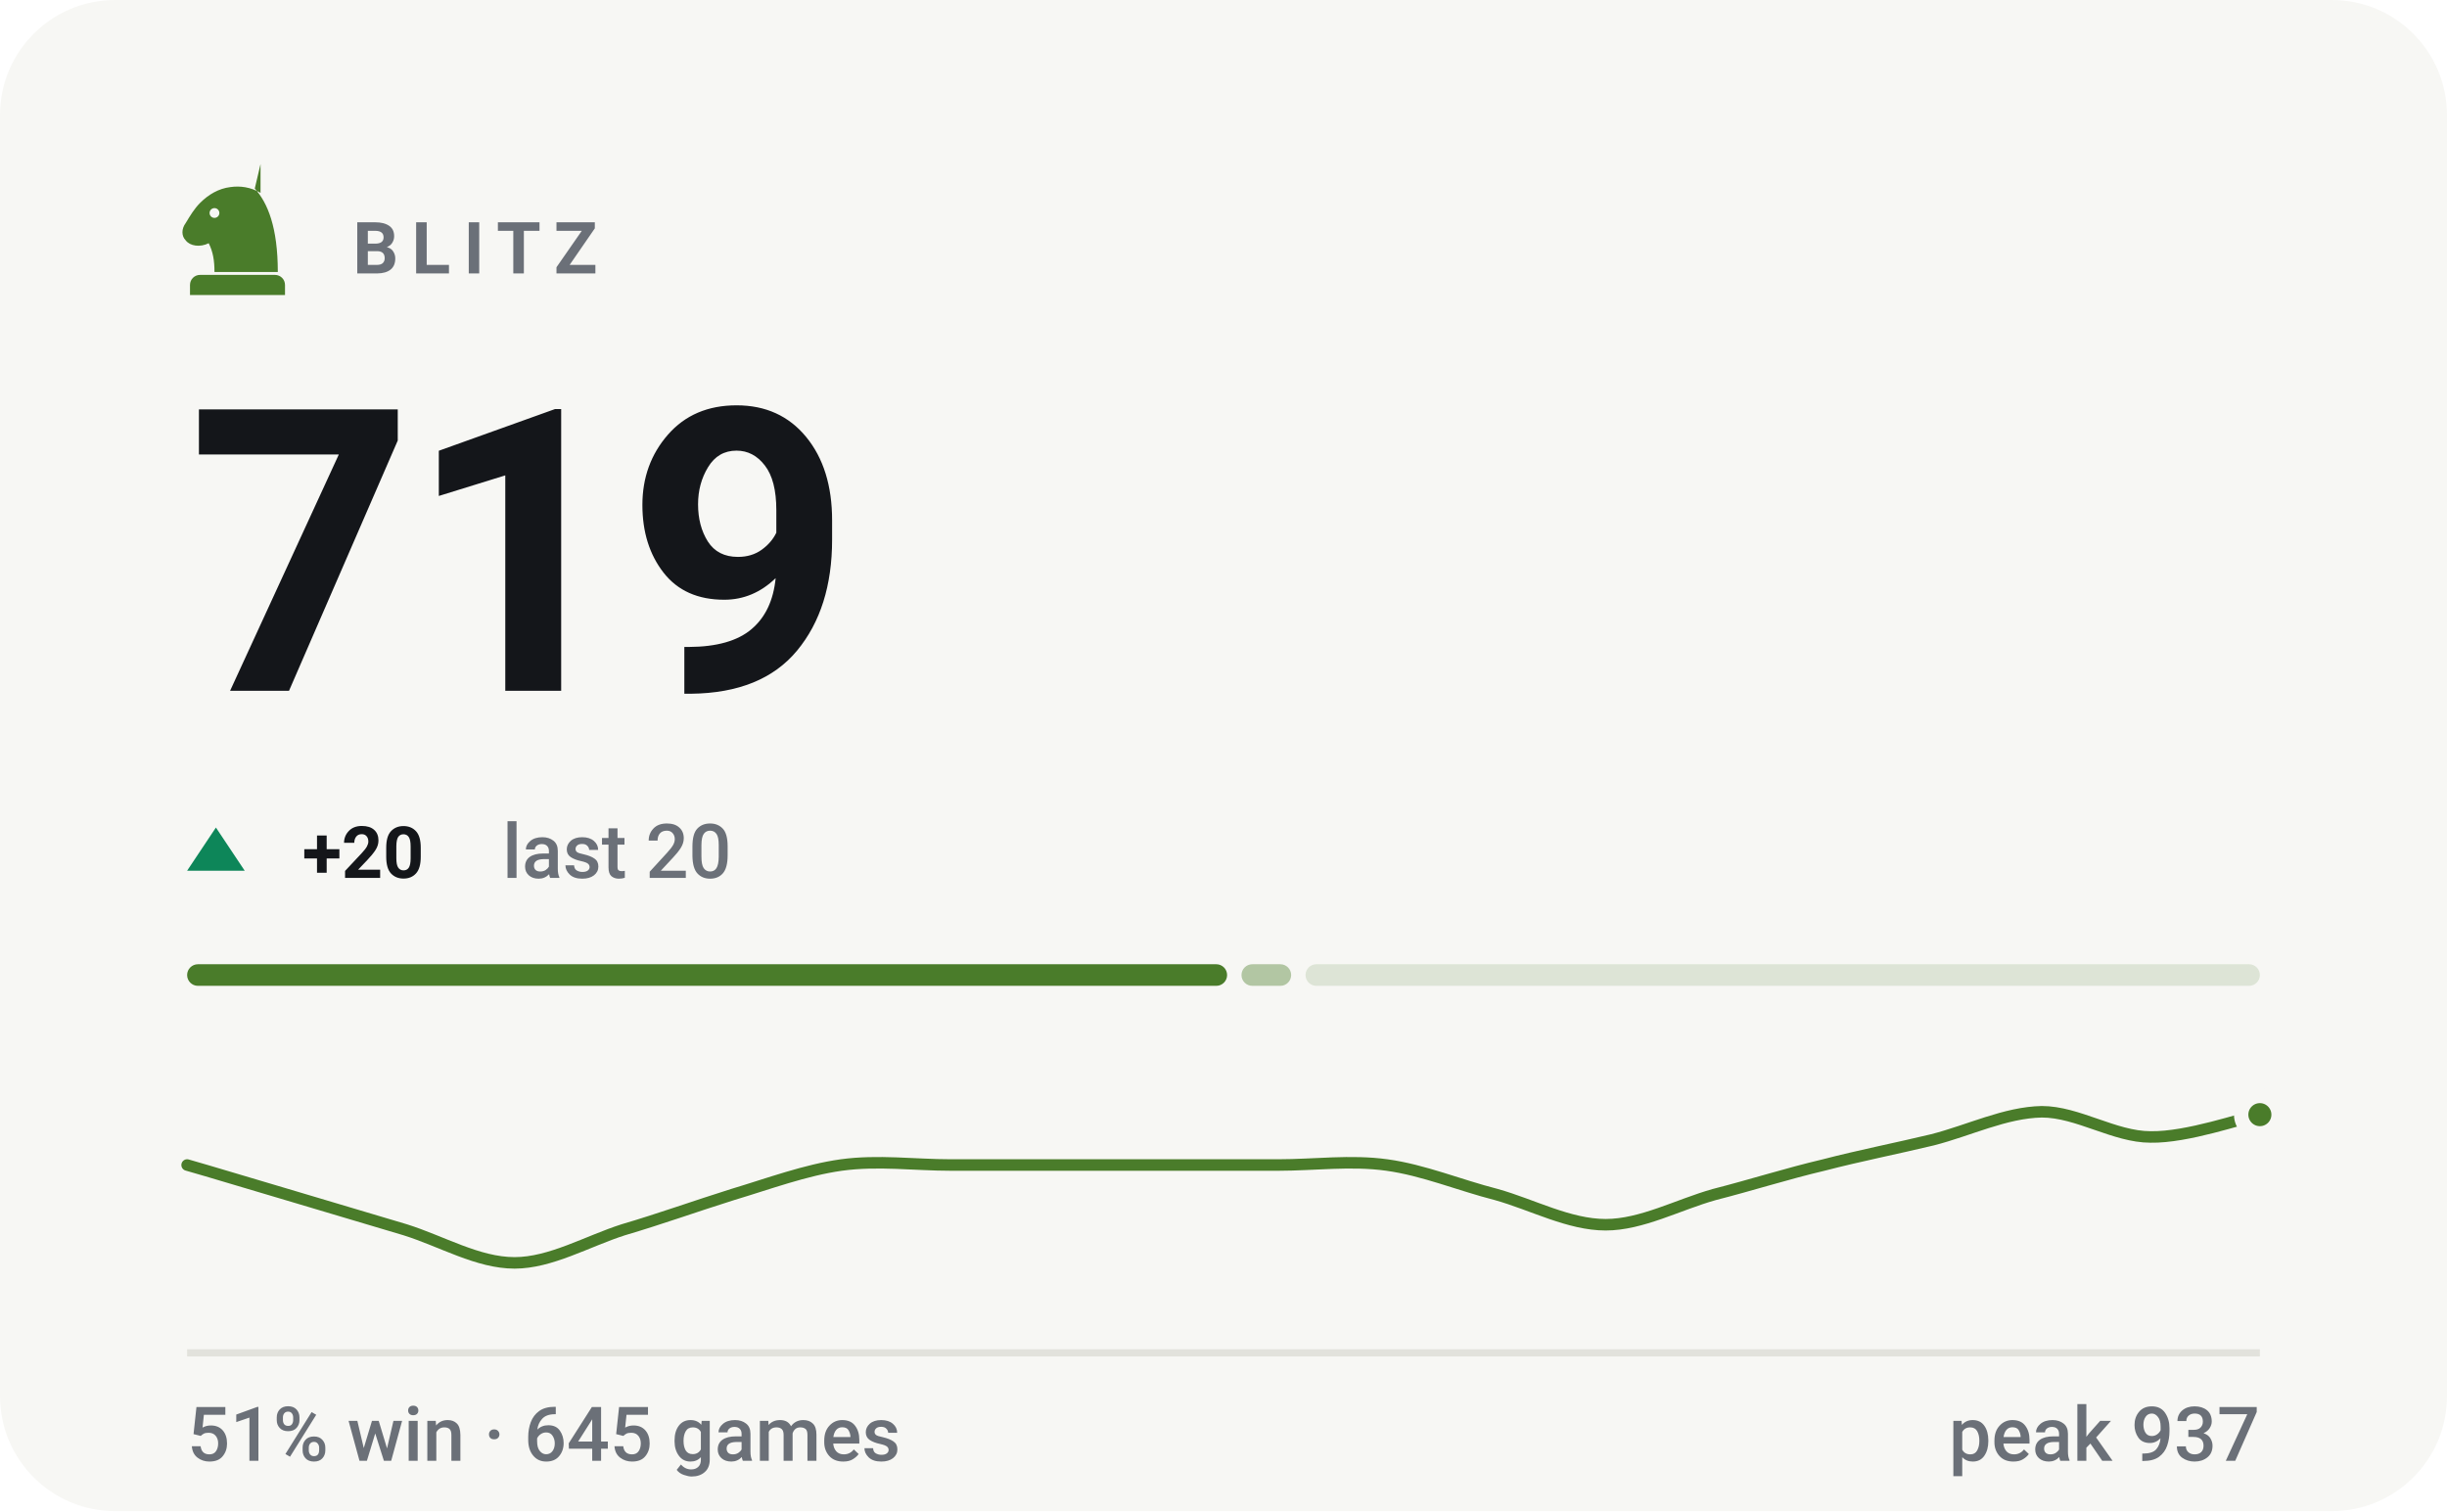
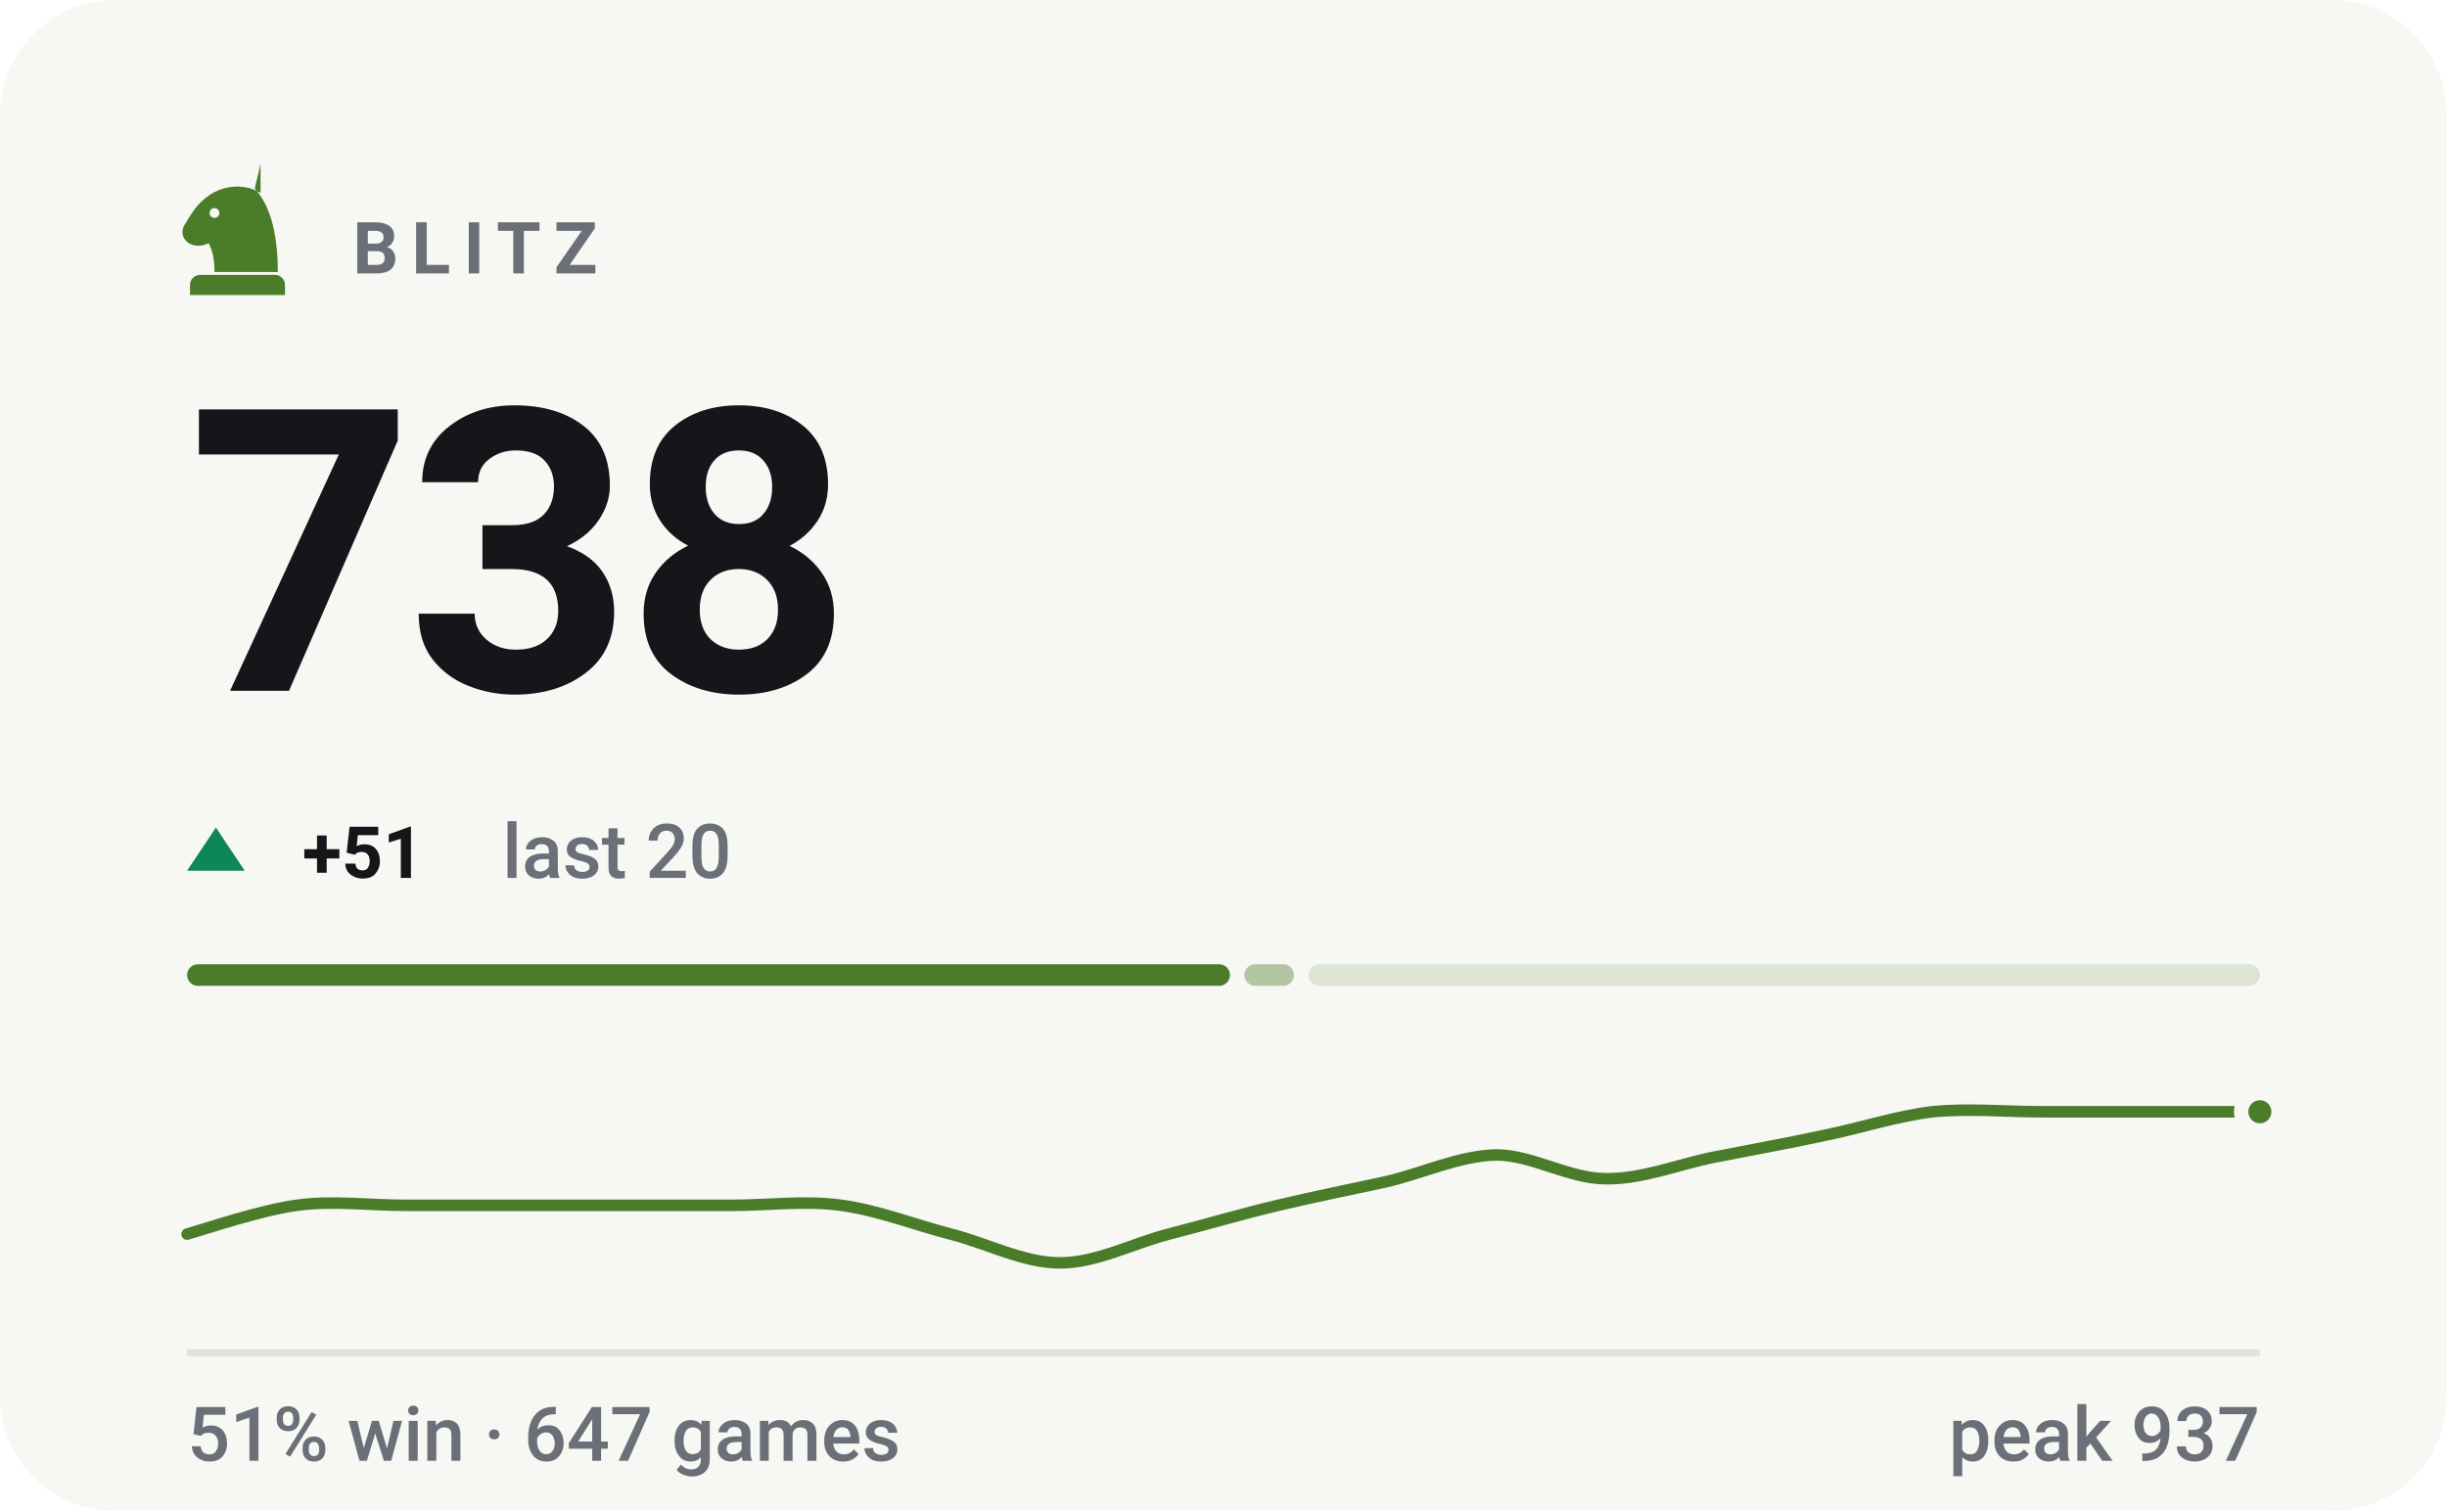
- <svg xmlns="http://www.w3.org/2000/svg" viewBox="0 0 340 210" width="340" height="210" role="img" aria-label="BLITZ rating 719, 51% win rate over 645 games">
+ <svg xmlns="http://www.w3.org/2000/svg" viewBox="0 0 340 210" width="340" height="210" role="img" aria-label="BLITZ rating 738, 51% win rate over 647 games">
  <style>svg{font-family:-apple-system,BlinkMacSystemFont,'Segoe UI',Roboto,'Helvetica Neue',Arial,sans-serif}text{fill:#14161a;white-space:pre}.bg{fill:#f7f7f4}.acc{fill:#4a7c2a}.win{fill:#0d8659}.draw{fill:#7c7f85}.loss{fill:#c0332f}.lbl{font-size:10px;font-weight:600;letter-spacing:.18em;fill:#6b7078}.cap{font-size:10.5px;font-weight:500;fill:#6b7078}.num{font-family:-apple-system,BlinkMacSystemFont,'Segoe UI',Roboto,'Helvetica Neue',Arial,sans-serif;font-weight:700;letter-spacing:-.02em}.tick{font-size:9px;font-weight:500;fill:#6b7078;opacity:.75}.dl{font-size:10px;font-weight:600}.rule{stroke:#e2e2dc;stroke-width:1;fill:none}.grid{stroke:#e2e2dc;stroke-width:1;fill:none;opacity:.7}.ln{fill:none;stroke:#4a7c2a;stroke-width:2;stroke-linecap:round;stroke-linejoin:round}.ring{stroke:#f7f7f4;stroke-width:2}.hollow{fill:none;stroke-width:1.5}.sq{fill:#14161a;opacity:.035}</style>
  <rect class="bg" width="340" height="210" rx="16" />
  <g class="acc" transform="translate(23.0,21.8) scale(0.2)">
    <path fill-rule="evenodd" d="M66 5l-4 17c9 10 16 27 16 58H34c0-8-1-14-4-20-6 3-13 2-16-2-3-3-3-8 0-12 3-5 6-10 10-14 6-6 13-10 21-11 7-1 14 0 21 4zM37.4 39a3.4 3.4 0 1 0-6.8 0 3.4 3.4 0 1 0 6.8 0zM24 82h52c3.9 0 7 3.1 7 7v7H17v-7c0-3.9 3.1-7 7-7z" />
  </g>
  <text class="lbl" x="49" y="38">BLITZ</text>
-   <text class="num" x="26" y="96" style="font-size:55px">719</text>
+   <text class="num" x="26" y="96" style="font-size:55px">738</text>
  <path fill="#0d8659" d="M30 115L34 121H26Z" />
-   <text class="dl" x="42" y="122" fill="#0d8659">+20</text>
+   <text class="dl" x="42" y="122" fill="#0d8659">+51</text>
  <text class="cap" x="69.8" y="122">last 20</text>
-   <rect x="26.0" y="134" width="144.5" height="3" rx="1.5" fill="#4a7c2a" opacity="1" />
-   <rect x="172.5" y="134" width="6.9" height="3" rx="1.5" fill="#4a7c2a" opacity="0.4" />
-   <rect x="181.4" y="134" width="132.6" height="3" rx="1.5" fill="#4a7c2a" opacity="0.15" />
-   <path class="ln" style="stroke-width:1.6" d="M26.0 161.9C28.5 162.6 36.1 164.9 41.2 166.4C46.2 167.9 51.3 169.4 56.3 170.9C61.4 172.5 66.4 175.5 71.5 175.5C76.5 175.5 81.6 172.5 86.6 170.9C91.7 169.4 96.7 167.6 101.8 166.0C106.8 164.5 111.9 162.6 116.9 161.9C122.0 161.2 127.1 161.9 132.1 161.9C137.2 161.9 142.2 161.9 147.3 161.9C152.3 161.9 157.4 161.9 162.4 161.9C167.5 161.9 172.5 161.9 177.6 161.9C182.6 161.9 187.7 161.2 192.7 161.9C197.8 162.6 202.8 164.7 207.9 166.0C212.9 167.4 218.0 170.2 223.1 170.2C228.1 170.2 233.2 167.4 238.2 166.0C243.3 164.7 248.3 163.1 253.4 161.9C258.4 160.6 263.5 159.6 268.5 158.4C273.6 157.1 278.6 154.6 283.7 154.5C288.7 154.5 293.8 158.0 298.8 158.0C303.9 158.1 311.5 155.4 314.0 154.9" />
-   <circle class="acc ring" cx="314.0" cy="154.9" r="2.6" />
+   <rect x="26.0" y="134" width="144.9" height="3" rx="1.5" fill="#4a7c2a" opacity="1" />
+   <rect x="172.9" y="134" width="6.9" height="3" rx="1.5" fill="#4a7c2a" opacity="0.4" />
+   <rect x="181.8" y="134" width="132.2" height="3" rx="1.5" fill="#4a7c2a" opacity="0.15" />
+   <path class="ln" style="stroke-width:1.6" d="M26.0 171.5C28.5 170.8 36.1 168.2 41.2 167.5C46.2 166.8 51.3 167.5 56.3 167.5C61.4 167.5 66.4 167.5 71.5 167.5C76.5 167.5 81.6 167.5 86.6 167.5C91.7 167.5 96.7 167.5 101.8 167.5C106.8 167.5 111.9 166.8 116.9 167.5C122.0 168.2 127.1 170.2 132.1 171.5C137.2 172.8 142.2 175.5 147.3 175.5C152.3 175.5 157.4 172.8 162.4 171.5C167.5 170.2 172.5 168.7 177.6 167.5C182.6 166.3 187.7 165.3 192.7 164.2C197.8 163.0 202.8 160.6 207.9 160.5C212.9 160.5 218.0 163.8 223.1 163.8C228.1 163.9 233.2 161.8 238.2 160.8C243.3 159.8 248.3 158.9 253.4 157.8C258.4 156.8 263.5 155.1 268.5 154.5C273.6 154.0 278.6 154.5 283.7 154.5C288.7 154.5 293.8 154.5 298.8 154.5C303.9 154.5 311.5 154.5 314.0 154.5" />
+   <circle class="acc ring" cx="314.0" cy="154.5" r="2.6" />
  <line class="rule" x1="26" y1="188" x2="314" y2="188" />
-   <text class="cap" x="26" y="203">51% win · 645 games</text>
+   <text class="cap" x="26" y="203">51% win · 647 games</text>
  <text class="cap" x="314" y="203" text-anchor="end">peak 937</text>
</svg>
